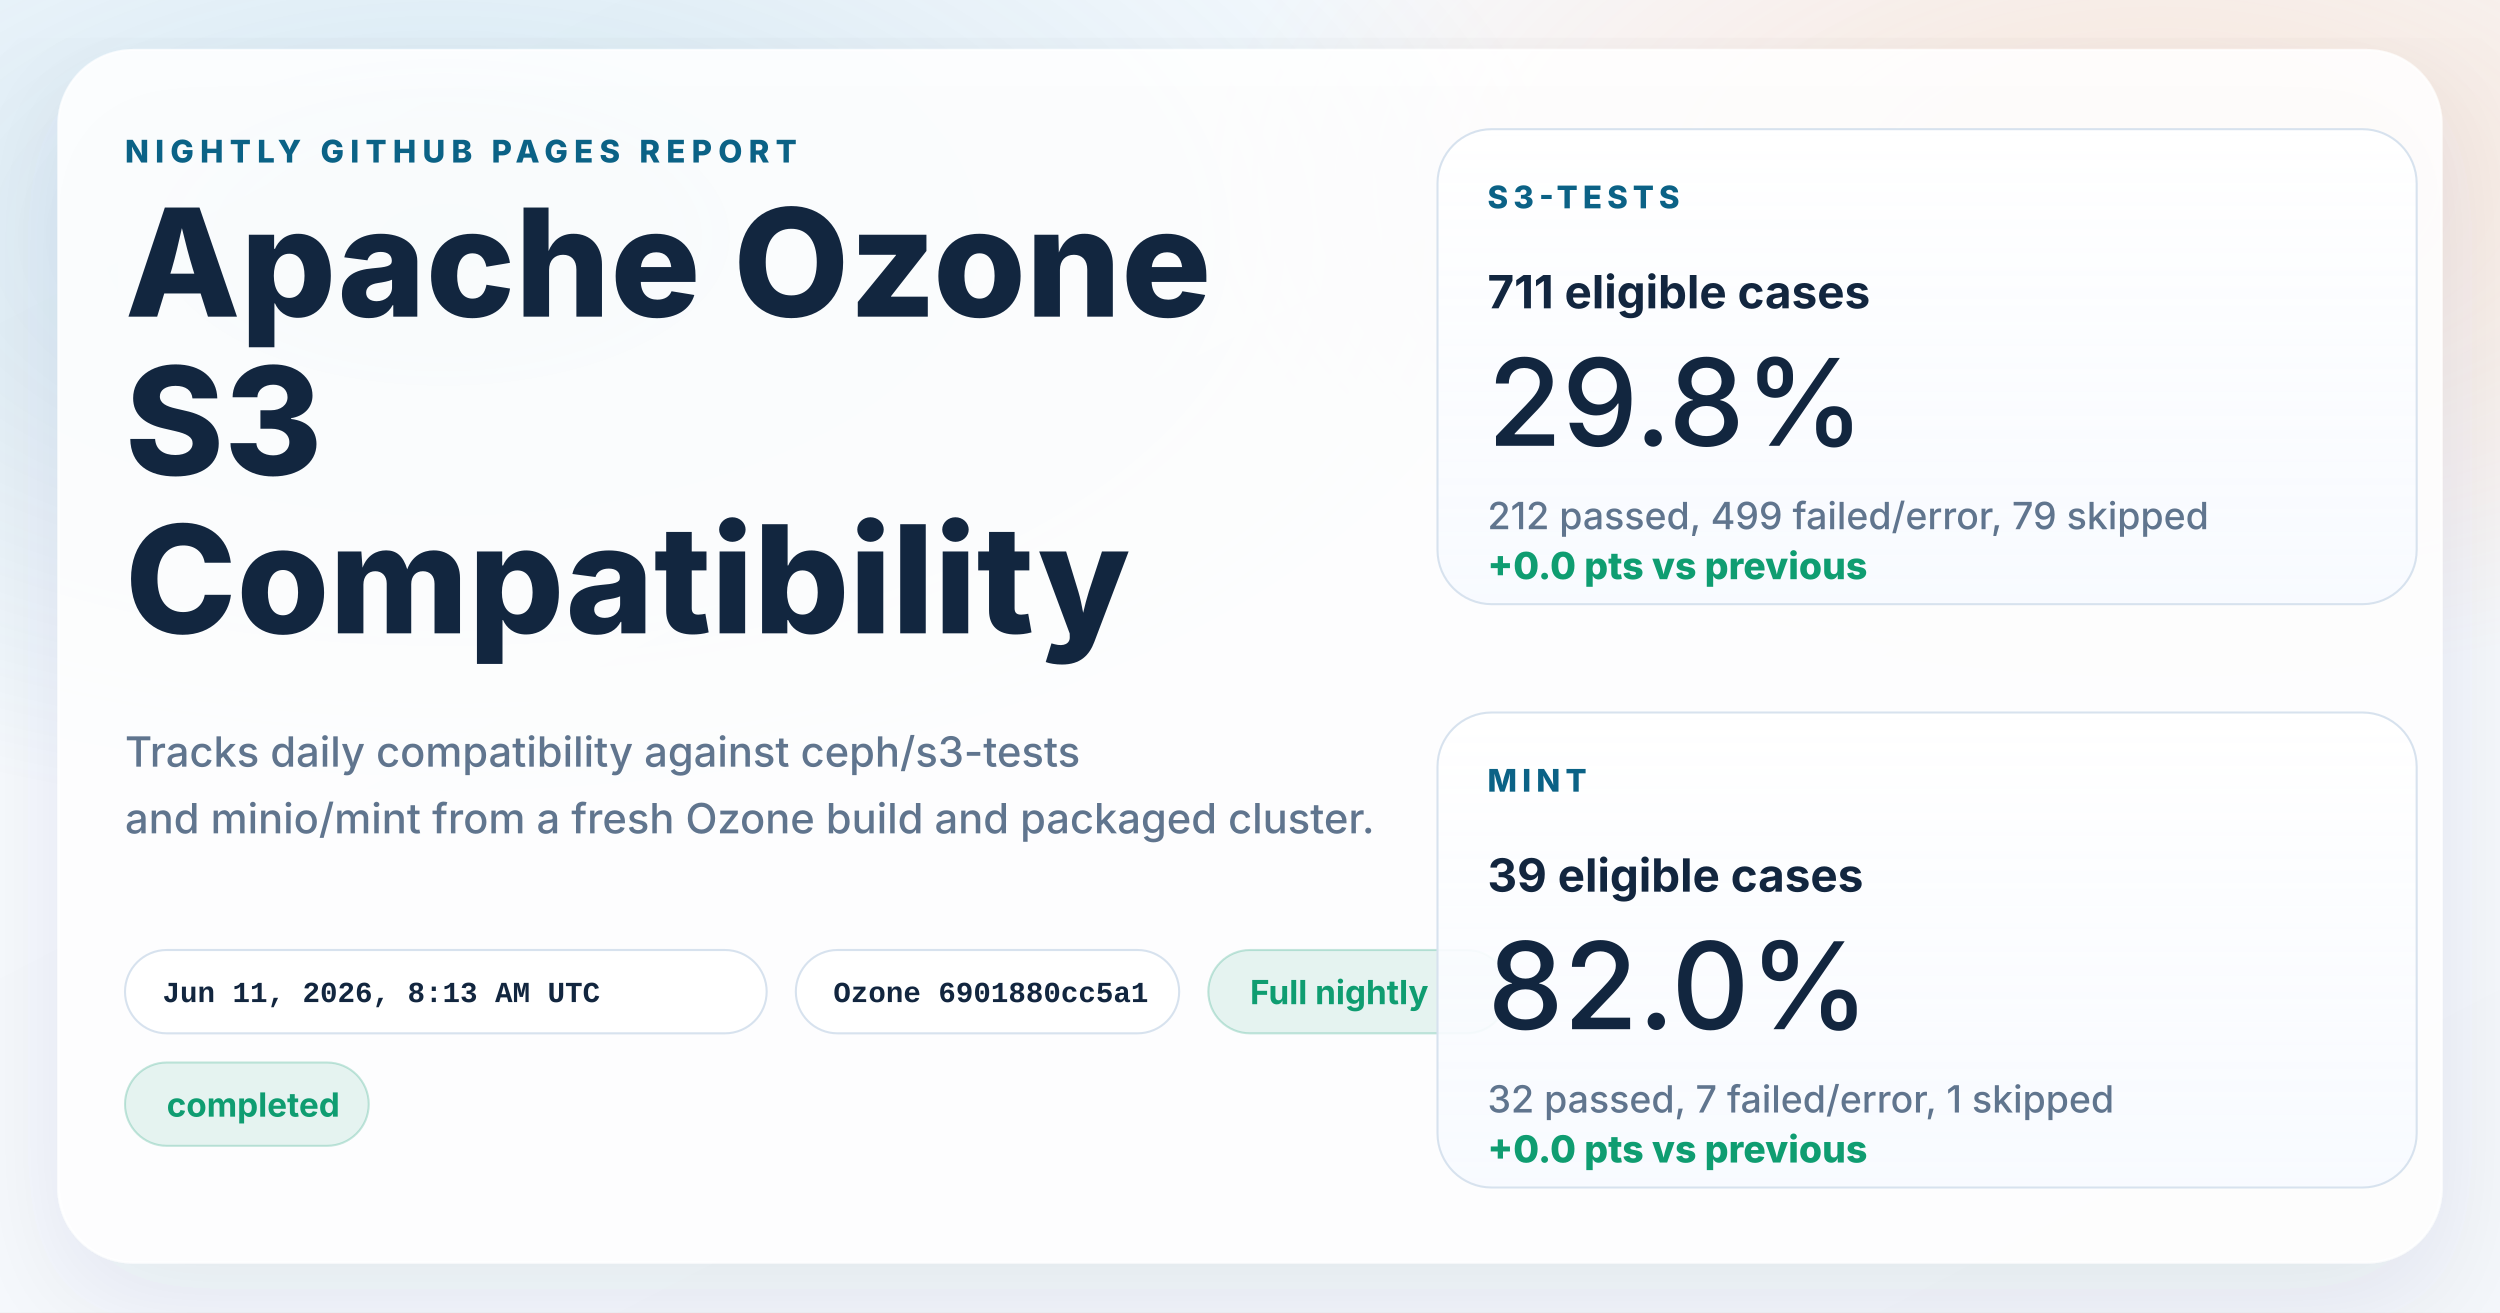
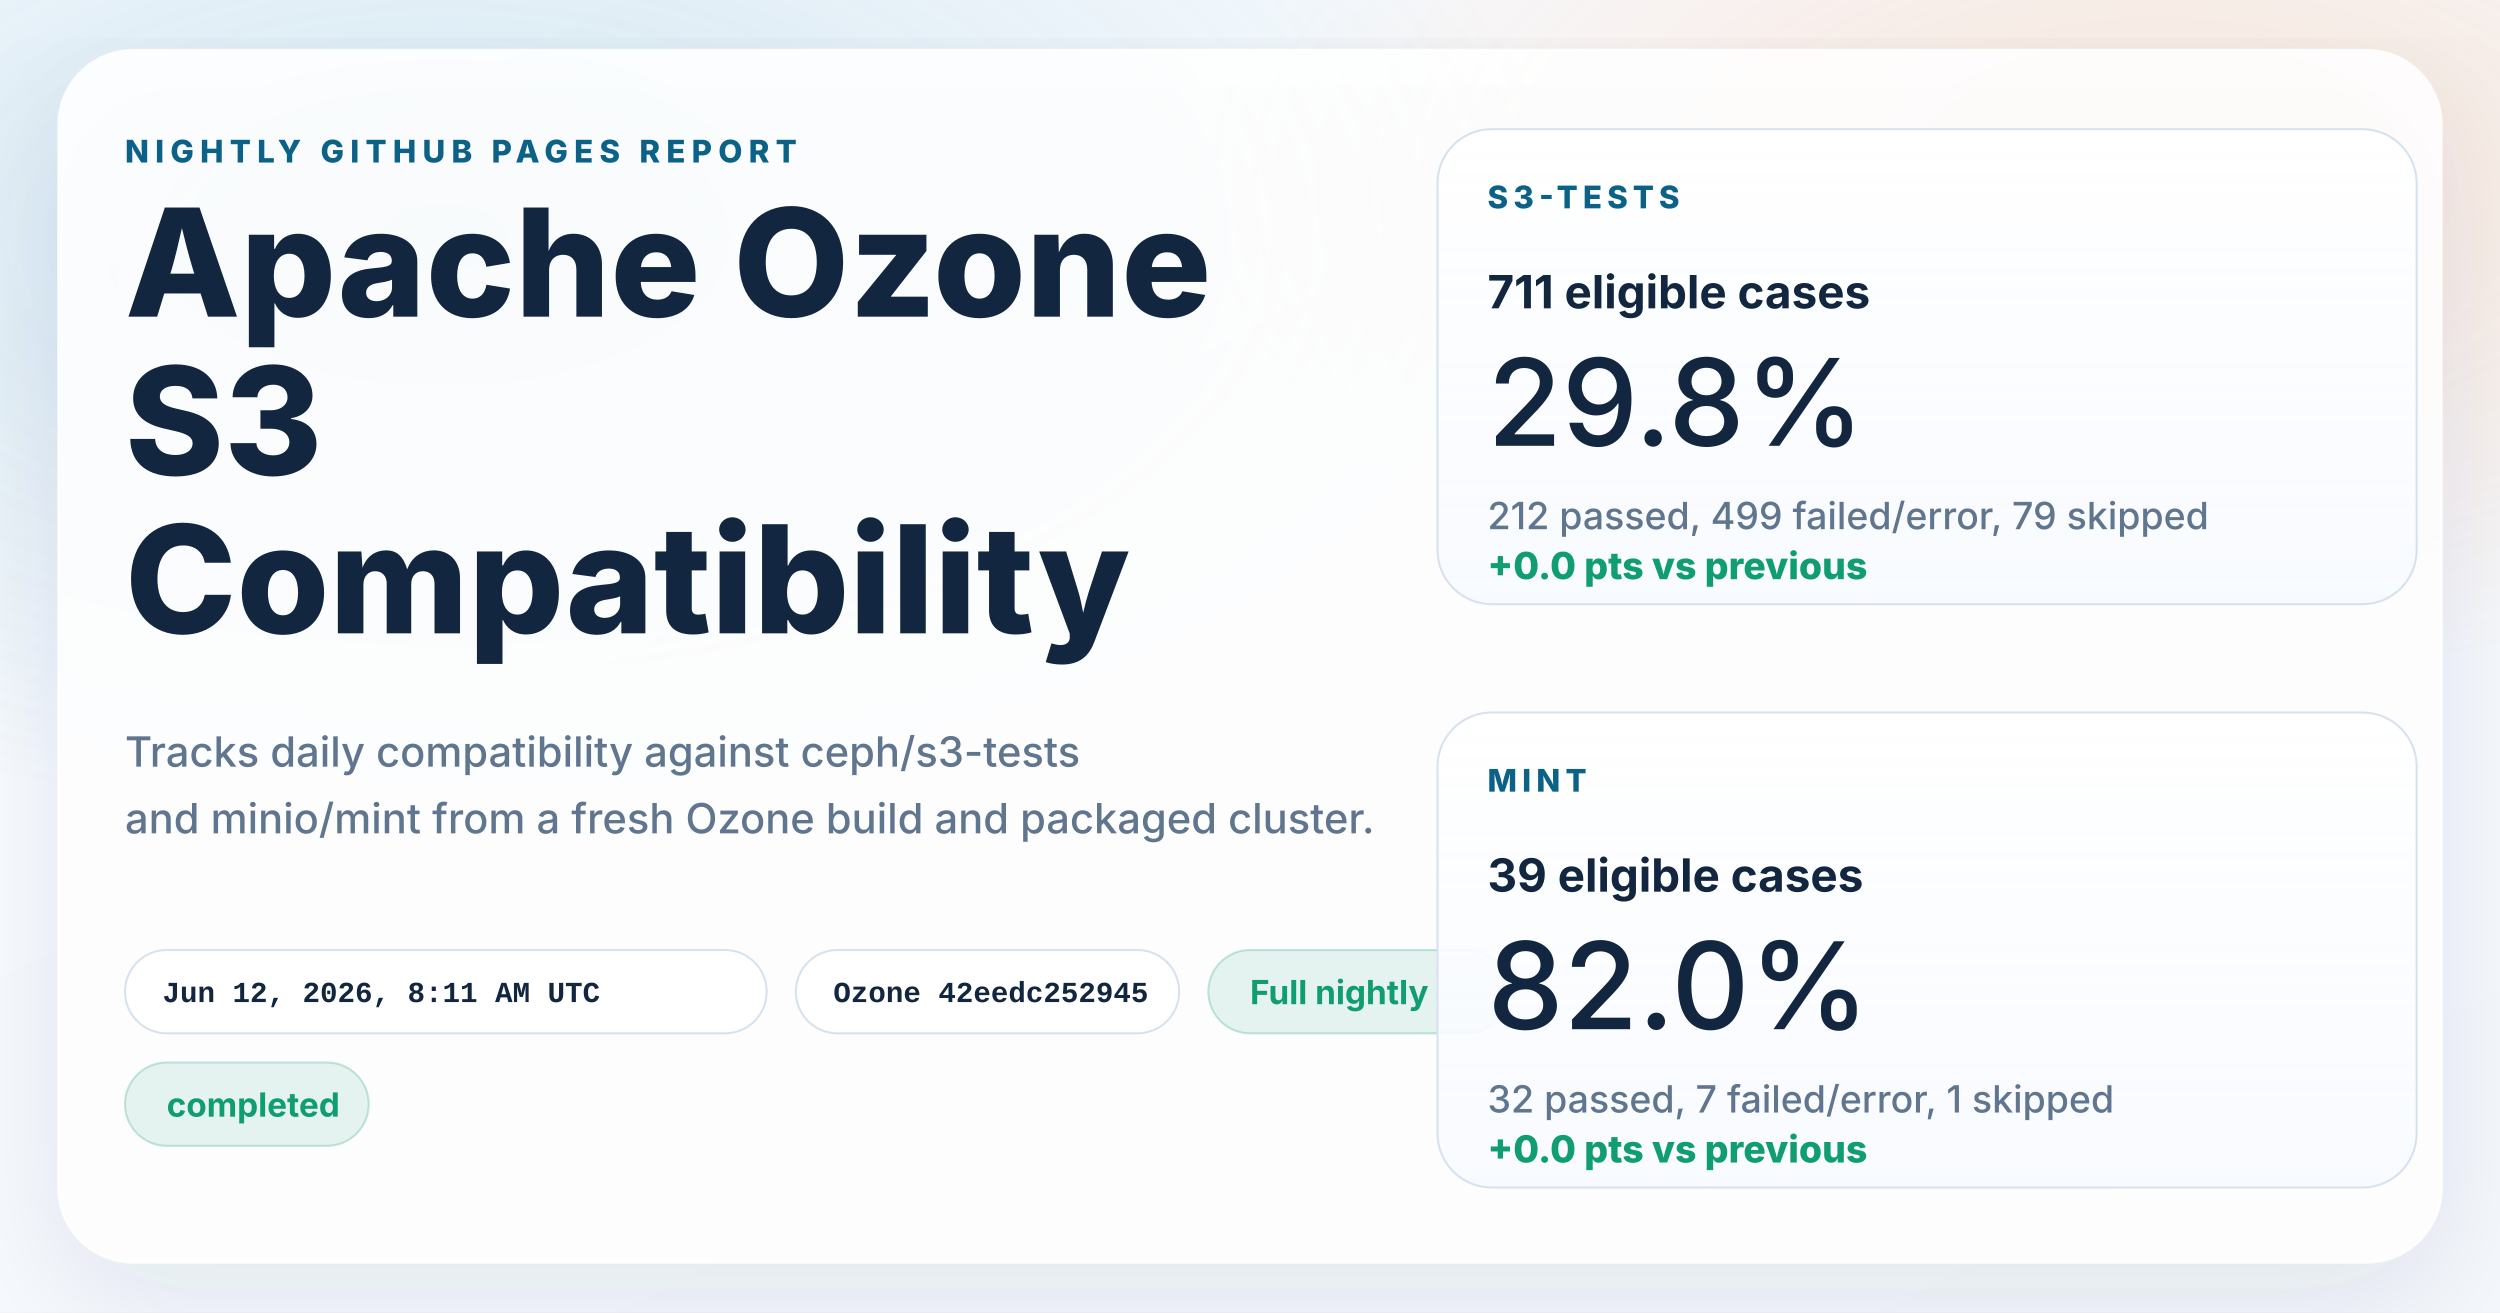
<svg xmlns="http://www.w3.org/2000/svg" width="1200" height="630" viewBox="0 0 1200 630" role="img" aria-labelledby="title desc">
  <defs>
    <linearGradient id="page" x1="0%" y1="0%" x2="100%" y2="100%">
      <stop offset="0%" stop-color="#f8fbff" />
      <stop offset="100%" stop-color="#f4f7fb" />
    </linearGradient>
    <radialGradient id="glowBlue" cx="18%" cy="18%" r="45%">
      <stop offset="0%" stop-color="#0d7fab" stop-opacity="0.16" />
      <stop offset="100%" stop-color="#0d7fab" stop-opacity="0" />
    </radialGradient>
    <radialGradient id="glowWarm" cx="86%" cy="14%" r="38%">
      <stop offset="0%" stop-color="#ff8a3d" stop-opacity="0.18" />
      <stop offset="100%" stop-color="#ff8a3d" stop-opacity="0" />
    </radialGradient>
    <linearGradient id="card" x1="0%" y1="0%" x2="0%" y2="100%">
      <stop offset="0%" stop-color="#ffffff" stop-opacity="0.96" />
      <stop offset="100%" stop-color="#f7faff" stop-opacity="0.88" />
    </linearGradient>
    <filter id="shadow" x="-10%" y="-10%" width="120%" height="120%">
      <feDropShadow dx="0" dy="18" stdDeviation="28" flood-color="#102d4c" flood-opacity="0.10" />
    </filter>
  </defs>
  <rect width="1200" height="630" fill="url(#page)" />
  <rect width="1200" height="630" fill="url(#glowBlue)" />
  <rect width="1200" height="630" fill="url(#glowWarm)" />
  <g filter="url(#shadow)">
    <rect x="28" y="24" width="1144" height="582" rx="36" fill="#ffffff" fill-opacity="0.86" stroke="#ffffff" stroke-opacity="0.75" />
  </g>
  <g font-family="system-ui, -apple-system, BlinkMacSystemFont, 'Segoe UI', sans-serif" fill="#12263f">
    <text x="60" y="78" font-size="15" font-weight="800" letter-spacing="3" fill="#0b6286">NIGHTLY GITHUB PAGES REPORT</text>
    <text x="60" y="152" font-size="72" font-weight="800">Apache Ozone</text>
    <text x="60" y="228" font-size="72" font-weight="800">S3</text>
    <text x="60" y="304" font-size="72" font-weight="800">Compatibility</text>
    <text x="60" y="368" font-size="20" font-weight="500" fill="#60758e">Tracks daily compatibility against ceph/s3-tests</text>
    <text x="60" y="400" font-size="20" font-weight="500" fill="#60758e">and minio/mint from a fresh Ozone build and packaged cluster.</text>
  </g>
  <g font-family="'SFMono-Regular', Consolas, 'Liberation Mono', monospace" font-size="14" font-weight="600">
    <g transform="translate(60 456)">
      <rect width="308" height="40" rx="20" fill="#ffffff" fill-opacity="0.94" stroke="#d7e2ee" />
-       <text x="18" y="25" fill="#12263f">Jun 11, 2026, 8:13 AM UTC</text>
+       <text x="18" y="25" fill="#12263f">Jun 12, 2026, 8:11 AM UTC</text>
    </g>
    <g transform="translate(382 456)">
      <rect width="184" height="40" rx="20" fill="#ffffff" fill-opacity="0.94" stroke="#d7e2ee" />
-       <text x="18" y="25" fill="#12263f">Ozone 6901880cc5a1</text>
+       <text x="18" y="25" fill="#12263f">Ozone 42eedc252945</text>
    </g>
  </g>
  <g font-family="system-ui, -apple-system, BlinkMacSystemFont, 'Segoe UI', sans-serif" font-size="16" font-weight="700">
    <g transform="translate(580 456)">
      <rect width="144" height="40" rx="20" fill="#0f9d71" fill-opacity="0.10" stroke="#0f9d71" stroke-opacity="0.24" />
      <text x="20" y="26" fill="#0f9d71">Full nightly</text>
    </g>
    <g transform="translate(60 510)">
      <rect width="117" height="40" rx="20" fill="#0f9d71" fill-opacity="0.10" stroke="#0f9d71" stroke-opacity="0.24" />
      <text x="20" y="26" fill="#0f9d71">completed</text>
    </g>
  </g>
  <g font-family="system-ui, -apple-system, BlinkMacSystemFont, 'Segoe UI', sans-serif" fill="#12263f">
    <g transform="translate(690 62)">
      <rect width="470" height="228" rx="26" fill="url(#card)" stroke="#d7e2ee" />
      <text x="24" y="38" font-size="15" font-weight="800" letter-spacing="2.5" fill="#0b6286">S3-TESTS</text>
      <text x="24" y="86" font-size="22" font-weight="700">711 eligible cases</text>
      <text x="24" y="152" font-size="58" font-weight="500">29.8%</text>
      <text x="24" y="192" font-size="18" font-weight="500" fill="#60758e">212 passed, 499 failed/error, 79 skipped</text>
      <text x="24" y="216" font-size="18" font-weight="800" fill="#0f9d71">+0.0 pts vs previous</text>
    </g>
    <g transform="translate(690 342)">
      <rect width="470" height="228" rx="26" fill="url(#card)" stroke="#d7e2ee" />
      <text x="24" y="38" font-size="15" font-weight="800" letter-spacing="2.5" fill="#0b6286">MINT</text>
      <text x="24" y="86" font-size="22" font-weight="700">39 eligible cases</text>
      <text x="24" y="152" font-size="58" font-weight="500">82.0%</text>
      <text x="24" y="192" font-size="18" font-weight="500" fill="#60758e">32 passed, 7 failed/error, 1 skipped</text>
      <text x="24" y="216" font-size="18" font-weight="800" fill="#0f9d71">+0.0 pts vs previous</text>
    </g>
  </g>
</svg>
